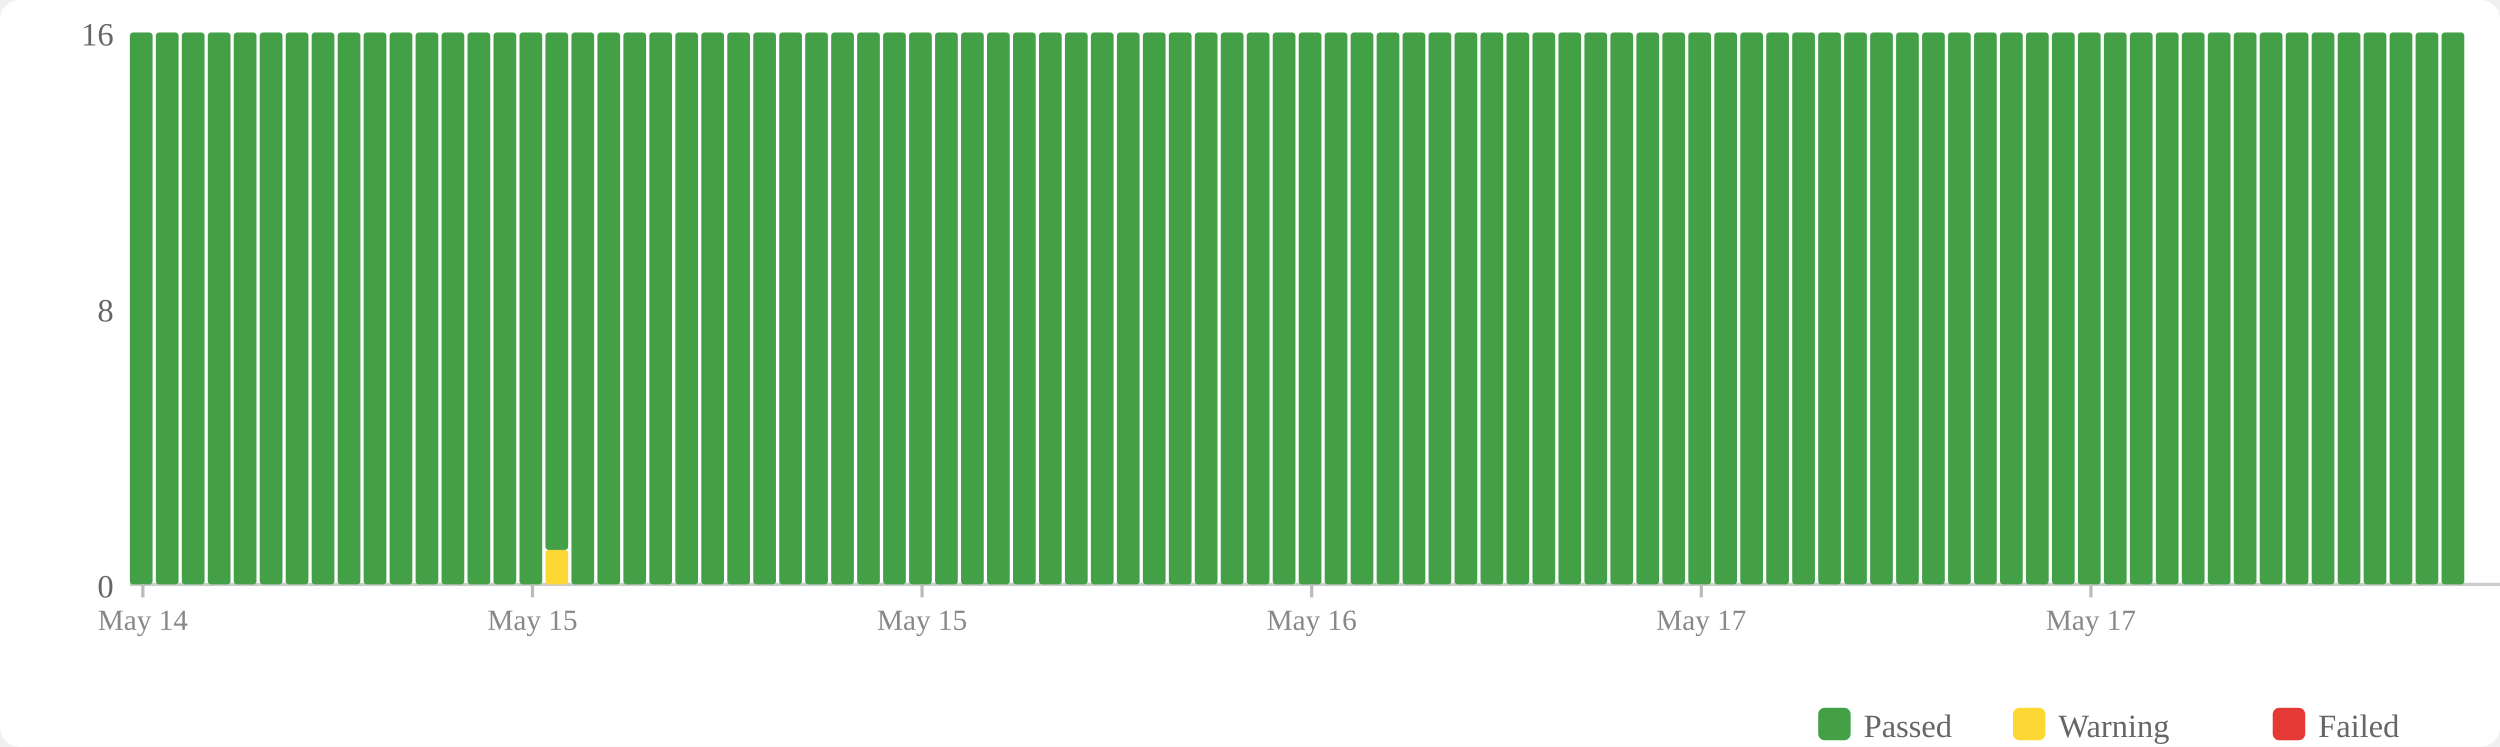
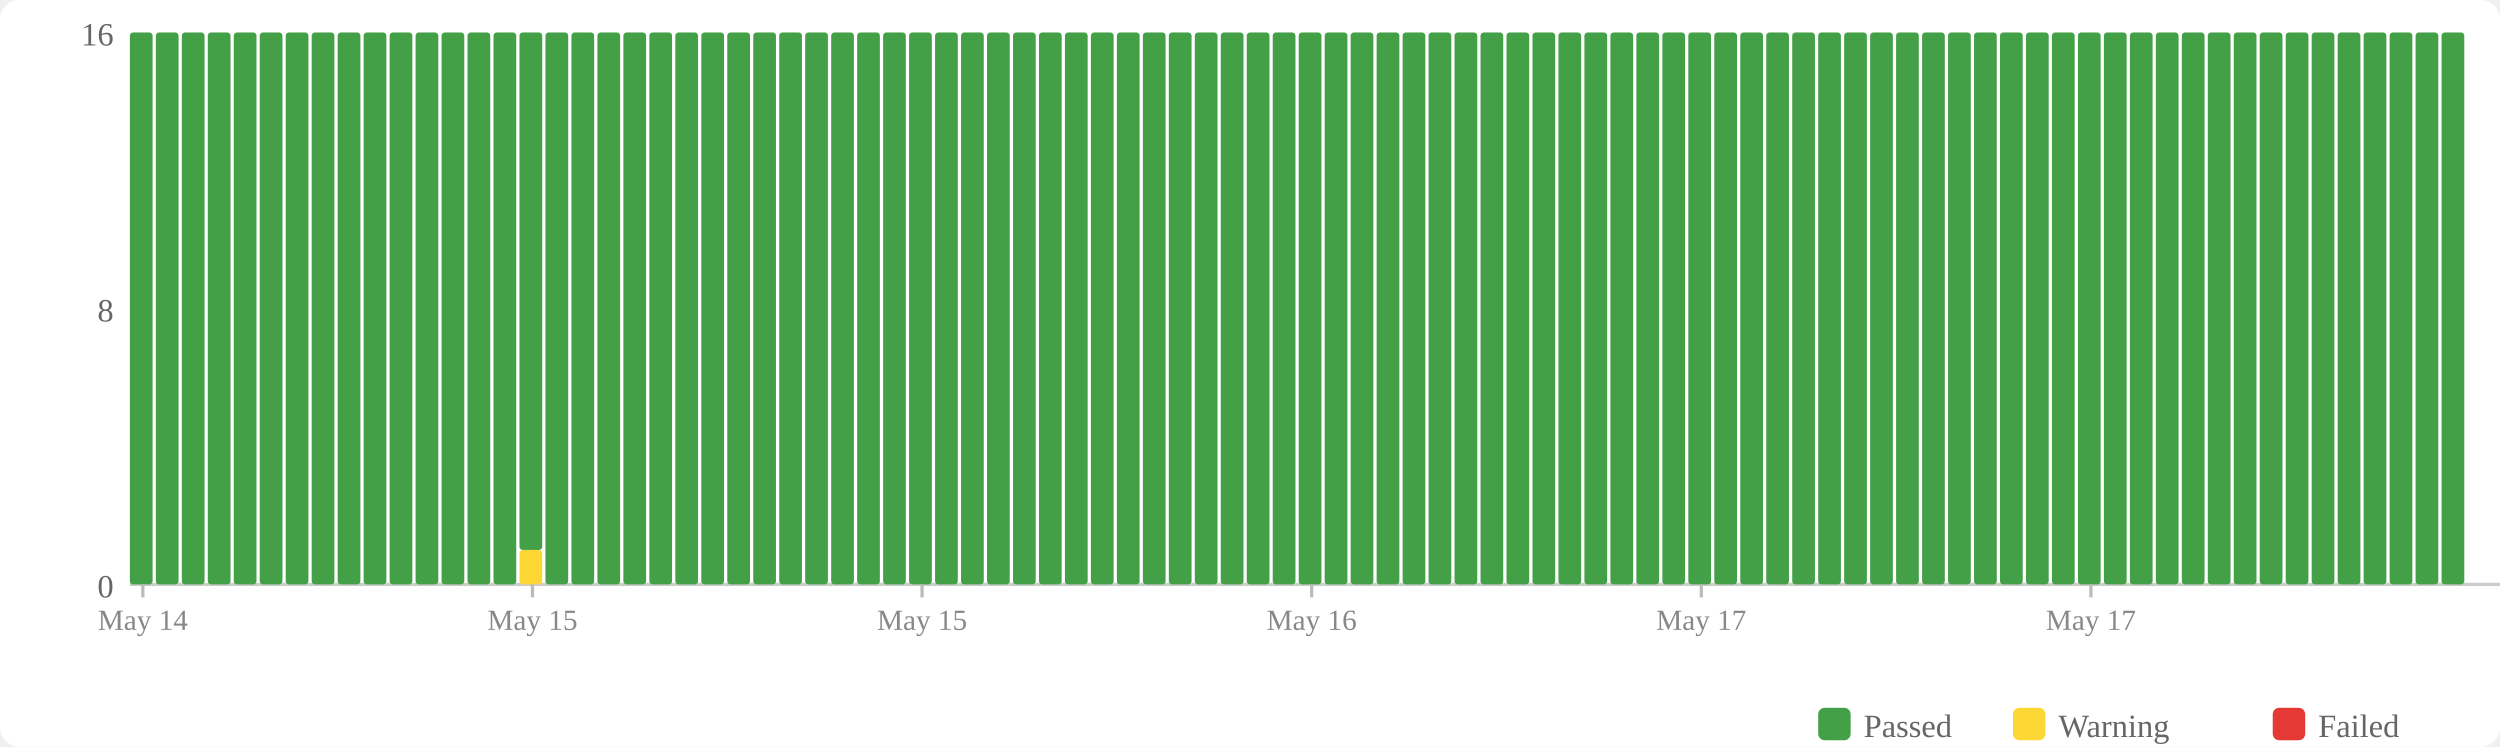
<svg xmlns="http://www.w3.org/2000/svg" width="770" height="230" viewBox="0 0 770 230">
  <rect width="770" height="230" fill="#fff" rx="6" />
  <rect x="560" y="218" width="10" height="10" fill="#43a047" rx="2" />
  <text x="574" y="227" font-size="10" fill="#666">Passed</text>
  <rect x="620" y="218" width="10" height="10" fill="#fdd835" rx="2" />
  <text x="634" y="227" font-size="10" fill="#666">Warning</text>
  <rect x="700" y="218" width="10" height="10" fill="#e53935" rx="2" />
  <text x="714" y="227" font-size="10" fill="#666">Failed</text>
  <text x="35" y="184" text-anchor="end" font-size="10" fill="#666">0</text>
  <text x="35" y="99" text-anchor="end" font-size="10" fill="#666">8</text>
  <text x="35" y="14" text-anchor="end" font-size="10" fill="#666">16</text>
  <line x1="40" y1="180" x2="770" y2="180" stroke="#ccc" stroke-width="1" />
  <rect x="40" y="10" width="7" height="170" fill="#43a047" rx="1" />
  <rect x="48" y="10" width="7" height="170" fill="#43a047" rx="1" />
  <rect x="56" y="10" width="7" height="170" fill="#43a047" rx="1" />
  <rect x="64" y="10" width="7" height="170" fill="#43a047" rx="1" />
  <rect x="72" y="10" width="7" height="170" fill="#43a047" rx="1" />
  <rect x="80" y="10" width="7" height="170" fill="#43a047" rx="1" />
  <rect x="88" y="10" width="7" height="170" fill="#43a047" rx="1" />
  <rect x="96" y="10" width="7" height="170" fill="#43a047" rx="1" />
  <rect x="104" y="10" width="7" height="170" fill="#43a047" rx="1" />
  <rect x="112" y="10" width="7" height="170" fill="#43a047" rx="1" />
  <rect x="120" y="10" width="7" height="170" fill="#43a047" rx="1" />
  <rect x="128" y="10" width="7" height="170" fill="#43a047" rx="1" />
  <rect x="136" y="10" width="7" height="170" fill="#43a047" rx="1" />
  <rect x="144" y="10" width="7" height="170" fill="#43a047" rx="1" />
  <rect x="152" y="10" width="7" height="170" fill="#43a047" rx="1" />
-   <rect x="160" y="10" width="7" height="170" fill="#43a047" rx="1" />
-   <rect x="168" y="169.375" width="7" height="10.625" fill="#fdd835" rx="1" />
-   <rect x="168" y="10" width="7" height="159.375" fill="#43a047" rx="1" />
+   <rect x="160" y="169.375" width="7" height="10.625" fill="#fdd835" rx="1" />
+   <rect x="160" y="10" width="7" height="159.375" fill="#43a047" rx="1" />
+   <rect x="168" y="10" width="7" height="170" fill="#43a047" rx="1" />
  <rect x="176" y="10" width="7" height="170" fill="#43a047" rx="1" />
  <rect x="184" y="10" width="7" height="170" fill="#43a047" rx="1" />
  <rect x="192" y="10" width="7" height="170" fill="#43a047" rx="1" />
  <rect x="200" y="10" width="7" height="170" fill="#43a047" rx="1" />
  <rect x="208" y="10" width="7" height="170" fill="#43a047" rx="1" />
  <rect x="216" y="10" width="7" height="170" fill="#43a047" rx="1" />
  <rect x="224" y="10" width="7" height="170" fill="#43a047" rx="1" />
  <rect x="232" y="10" width="7" height="170" fill="#43a047" rx="1" />
  <rect x="240" y="10" width="7" height="170" fill="#43a047" rx="1" />
  <rect x="248" y="10" width="7" height="170" fill="#43a047" rx="1" />
  <rect x="256" y="10" width="7" height="170" fill="#43a047" rx="1" />
  <rect x="264" y="10" width="7" height="170" fill="#43a047" rx="1" />
  <rect x="272" y="10" width="7" height="170" fill="#43a047" rx="1" />
  <rect x="280" y="10" width="7" height="170" fill="#43a047" rx="1" />
  <rect x="288" y="10" width="7" height="170" fill="#43a047" rx="1" />
  <rect x="296" y="10" width="7" height="170" fill="#43a047" rx="1" />
  <rect x="304" y="10" width="7" height="170" fill="#43a047" rx="1" />
  <rect x="312" y="10" width="7" height="170" fill="#43a047" rx="1" />
  <rect x="320" y="10" width="7" height="170" fill="#43a047" rx="1" />
  <rect x="328" y="10" width="7" height="170" fill="#43a047" rx="1" />
  <rect x="336" y="10" width="7" height="170" fill="#43a047" rx="1" />
  <rect x="344" y="10" width="7" height="170" fill="#43a047" rx="1" />
  <rect x="352" y="10" width="7" height="170" fill="#43a047" rx="1" />
  <rect x="360" y="10" width="7" height="170" fill="#43a047" rx="1" />
  <rect x="368" y="10" width="7" height="170" fill="#43a047" rx="1" />
  <rect x="376" y="10" width="7" height="170" fill="#43a047" rx="1" />
  <rect x="384" y="10" width="7" height="170" fill="#43a047" rx="1" />
  <rect x="392" y="10" width="7" height="170" fill="#43a047" rx="1" />
  <rect x="400" y="10" width="7" height="170" fill="#43a047" rx="1" />
  <rect x="408" y="10" width="7" height="170" fill="#43a047" rx="1" />
  <rect x="416" y="10" width="7" height="170" fill="#43a047" rx="1" />
  <rect x="424" y="10" width="7" height="170" fill="#43a047" rx="1" />
  <rect x="432" y="10" width="7" height="170" fill="#43a047" rx="1" />
  <rect x="440" y="10" width="7" height="170" fill="#43a047" rx="1" />
  <rect x="448" y="10" width="7" height="170" fill="#43a047" rx="1" />
  <rect x="456" y="10" width="7" height="170" fill="#43a047" rx="1" />
  <rect x="464" y="10" width="7" height="170" fill="#43a047" rx="1" />
  <rect x="472" y="10" width="7" height="170" fill="#43a047" rx="1" />
  <rect x="480" y="10" width="7" height="170" fill="#43a047" rx="1" />
  <rect x="488" y="10" width="7" height="170" fill="#43a047" rx="1" />
  <rect x="496" y="10" width="7" height="170" fill="#43a047" rx="1" />
  <rect x="504" y="10" width="7" height="170" fill="#43a047" rx="1" />
  <rect x="512" y="10" width="7" height="170" fill="#43a047" rx="1" />
  <rect x="520" y="10" width="7" height="170" fill="#43a047" rx="1" />
  <rect x="528" y="10" width="7" height="170" fill="#43a047" rx="1" />
  <rect x="536" y="10" width="7" height="170" fill="#43a047" rx="1" />
  <rect x="544" y="10" width="7" height="170" fill="#43a047" rx="1" />
  <rect x="552" y="10" width="7" height="170" fill="#43a047" rx="1" />
  <rect x="560" y="10" width="7" height="170" fill="#43a047" rx="1" />
  <rect x="568" y="10" width="7" height="170" fill="#43a047" rx="1" />
  <rect x="576" y="10" width="7" height="170" fill="#43a047" rx="1" />
  <rect x="584" y="10" width="7" height="170" fill="#43a047" rx="1" />
  <rect x="592" y="10" width="7" height="170" fill="#43a047" rx="1" />
  <rect x="600" y="10" width="7" height="170" fill="#43a047" rx="1" />
  <rect x="608" y="10" width="7" height="170" fill="#43a047" rx="1" />
  <rect x="616" y="10" width="7" height="170" fill="#43a047" rx="1" />
  <rect x="624" y="10" width="7" height="170" fill="#43a047" rx="1" />
  <rect x="632" y="10" width="7" height="170" fill="#43a047" rx="1" />
  <rect x="640" y="10" width="7" height="170" fill="#43a047" rx="1" />
  <rect x="648" y="10" width="7" height="170" fill="#43a047" rx="1" />
  <rect x="656" y="10" width="7" height="170" fill="#43a047" rx="1" />
  <rect x="664" y="10" width="7" height="170" fill="#43a047" rx="1" />
  <rect x="672" y="10" width="7" height="170" fill="#43a047" rx="1" />
  <rect x="680" y="10" width="7" height="170" fill="#43a047" rx="1" />
  <rect x="688" y="10" width="7" height="170" fill="#43a047" rx="1" />
  <rect x="696" y="10" width="7" height="170" fill="#43a047" rx="1" />
  <rect x="704" y="10" width="7" height="170" fill="#43a047" rx="1" />
  <rect x="712" y="10" width="7" height="170" fill="#43a047" rx="1" />
  <rect x="720" y="10" width="7" height="170" fill="#43a047" rx="1" />
  <rect x="728" y="10" width="7" height="170" fill="#43a047" rx="1" />
  <rect x="736" y="10" width="7" height="170" fill="#43a047" rx="1" />
  <rect x="744" y="10" width="7" height="170" fill="#43a047" rx="1" />
  <rect x="752" y="10" width="7" height="170" fill="#43a047" rx="1" />
  <line x1="44.0" y1="180" x2="44.0" y2="184" stroke="#bbb" stroke-width="1" />
  <text x="44.0" y="194" text-anchor="middle" font-size="9" fill="#888">May 14</text>
  <line x1="164.0" y1="180" x2="164.0" y2="184" stroke="#bbb" stroke-width="1" />
  <text x="164.0" y="194" text-anchor="middle" font-size="9" fill="#888">May 15</text>
  <line x1="284.0" y1="180" x2="284.0" y2="184" stroke="#bbb" stroke-width="1" />
  <text x="284.0" y="194" text-anchor="middle" font-size="9" fill="#888">May 15</text>
  <line x1="404.0" y1="180" x2="404.0" y2="184" stroke="#bbb" stroke-width="1" />
  <text x="404.0" y="194" text-anchor="middle" font-size="9" fill="#888">May 16</text>
  <line x1="524.0" y1="180" x2="524.0" y2="184" stroke="#bbb" stroke-width="1" />
  <text x="524.0" y="194" text-anchor="middle" font-size="9" fill="#888">May 17</text>
  <line x1="644.0" y1="180" x2="644.0" y2="184" stroke="#bbb" stroke-width="1" />
  <text x="644.0" y="194" text-anchor="middle" font-size="9" fill="#888">May 17</text>
</svg>
